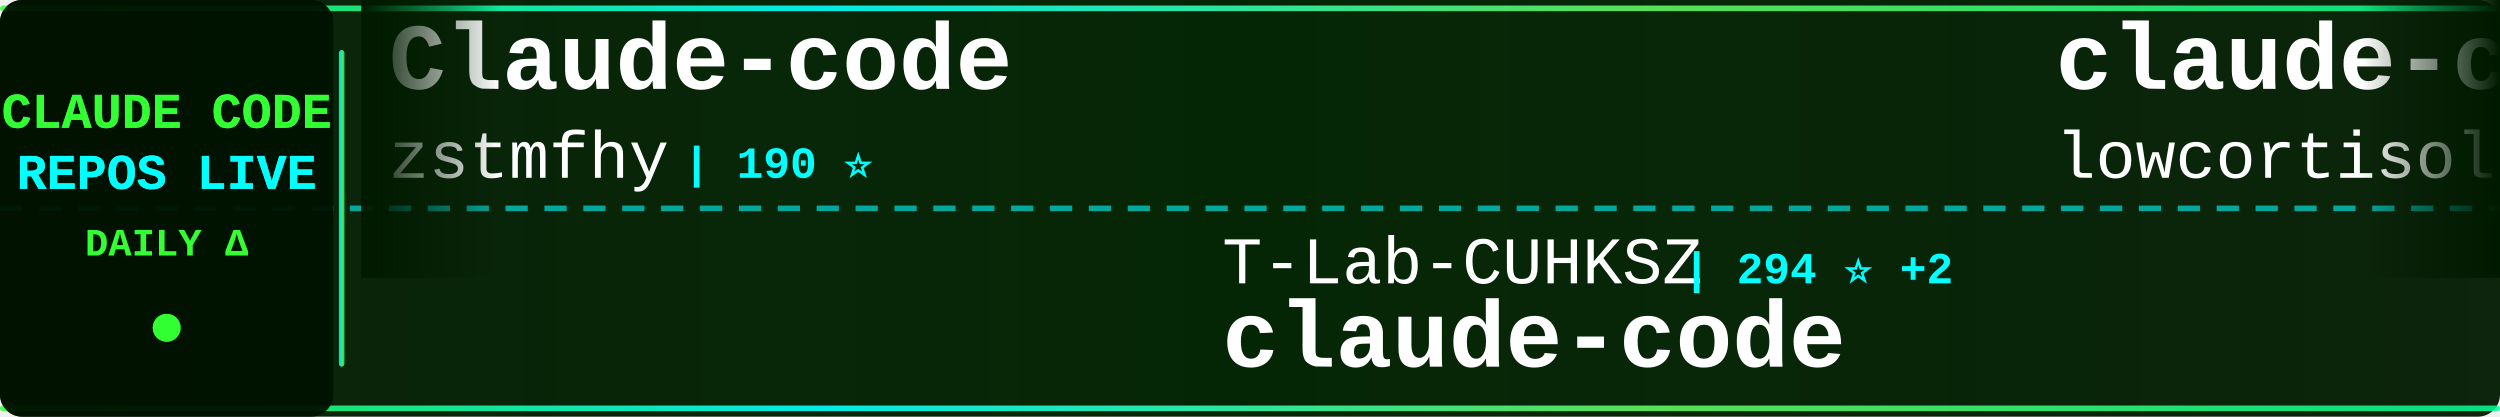
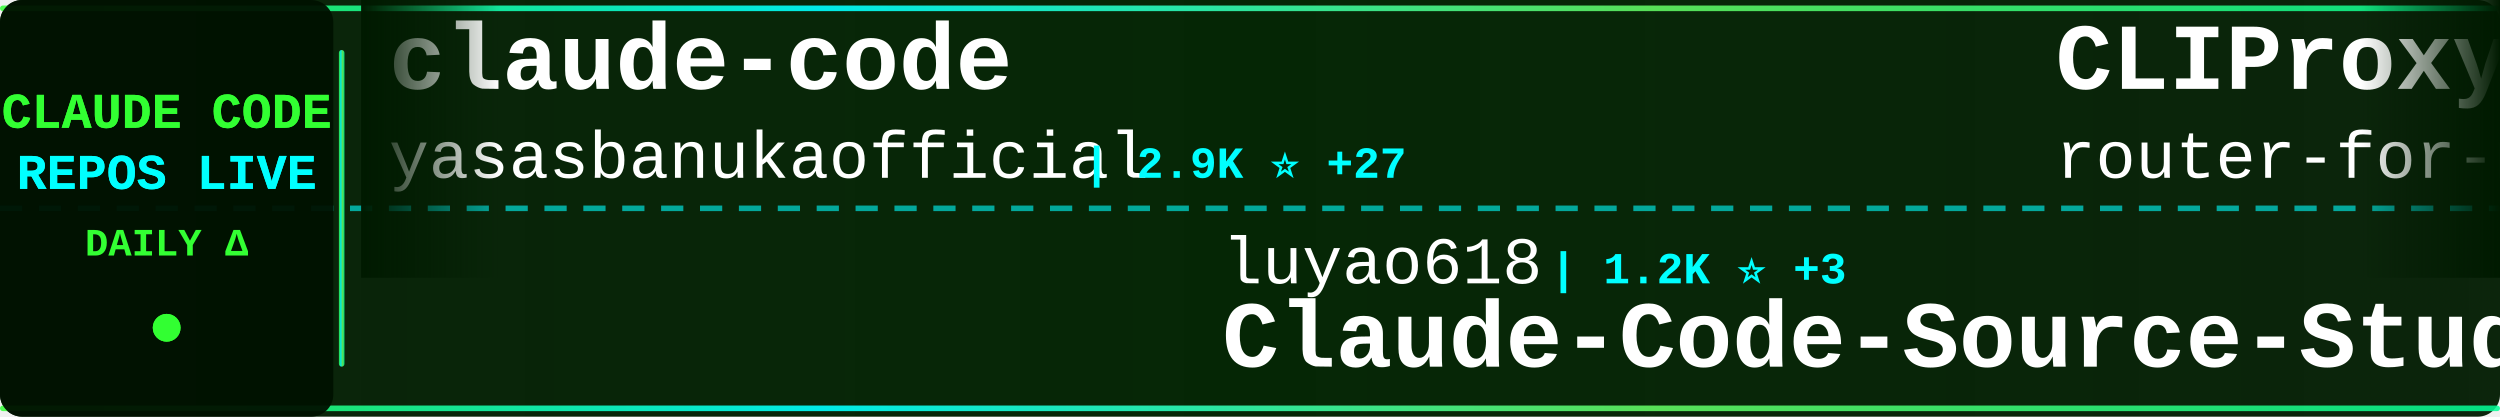
<svg xmlns="http://www.w3.org/2000/svg" width="900" height="150">
  <defs>
    <linearGradient id="tickerBg" x1="0%" y1="0%" x2="100%" y2="0%">
      <stop offset="0%" style="stop-color:#001a00;stop-opacity:0.95" />
      <stop offset="50%" style="stop-color:#002200;stop-opacity:0.98" />
      <stop offset="100%" style="stop-color:#001a00;stop-opacity:0.95" />
    </linearGradient>
    <linearGradient id="borderGrad" x1="0%" y1="0%" x2="100%" y2="0%">
      <stop offset="0%" style="stop-color:#33ff33;stop-opacity:0.85">
        <animate attributeName="stop-opacity" values="0.85;1;0.85" dur="2s" repeatCount="indefinite" />
      </stop>
      <stop offset="33%" style="stop-color:#00ffff;stop-opacity:0.9">
        <animate attributeName="stop-opacity" values="0.9;1;0.9" dur="2.2s" repeatCount="indefinite" />
      </stop>
      <stop offset="66%" style="stop-color:#66ff66;stop-opacity:0.85">
        <animate attributeName="stop-opacity" values="0.85;1;0.85" dur="1.8s" repeatCount="indefinite" />
      </stop>
      <stop offset="100%" style="stop-color:#00ff99;stop-opacity:0.85">
        <animate attributeName="stop-opacity" values="0.85;1;0.85" dur="2s" repeatCount="indefinite" />
      </stop>
    </linearGradient>
    <filter id="textGlow">
      <feGaussianBlur stdDeviation="0.1" result="coloredBlur" />
      <feMerge>
        <feMergeNode in="coloredBlur" />
        <feMergeNode in="SourceGraphic" />
      </feMerge>
    </filter>
    <filter id="metricGlow">
      <feGaussianBlur stdDeviation="0.2" result="coloredBlur" />
      <feMerge>
        <feMergeNode in="coloredBlur" />
        <feMergeNode in="SourceGraphic" />
      </feMerge>
    </filter>
    <linearGradient id="leftFade" x1="0%" y1="0%" x2="100%" y2="0%">
      <stop offset="0%" style="stop-color:#001a00;stop-opacity:1" />
      <stop offset="100%" style="stop-color:#001a00;stop-opacity:0" />
    </linearGradient>
    <linearGradient id="rightFade" x1="0%" y1="0%" x2="100%" y2="0%">
      <stop offset="0%" style="stop-color:#001a00;stop-opacity:0" />
      <stop offset="100%" style="stop-color:#001a00;stop-opacity:1" />
    </linearGradient>
  </defs>
  <rect width="900" height="150" fill="url(#tickerBg)" rx="8" />
  <rect x="0" y="2" width="900" height="2" fill="url(#borderGrad)" rx="1" />
  <rect x="0" y="146" width="900" height="2" fill="url(#borderGrad)" rx="1" />
  <line x1="0" y1="75" x2="900" y2="75" stroke="#00ffff" stroke-width="2" stroke-dasharray="8 6" opacity="0.6" />
  <rect x="0" y="0" width="120" height="150" fill="#001100" opacity="0.95" rx="8" />
  <text x="60" y="46" font-family="'Courier New', monospace" font-size="18" font-weight="bold" fill="#33ff33" text-anchor="middle" filter="url(#textGlow)">
    CLAUDE CODE
  </text>
  <text x="60" y="68" font-family="'Courier New', monospace" font-size="18" font-weight="bold" fill="#00ffff" text-anchor="middle" filter="url(#textGlow)">
    REPOS LIVE
  </text>
  <text x="60" y="92" font-family="'Courier New', monospace" font-size="14" font-weight="bold" fill="#33ff33" text-anchor="middle">
    DAILY Δ
  </text>
  <circle cx="60" cy="118" r="5" fill="#33ff33" filter="url(#metricGlow)">
    <animate attributeName="r" values="4;6;4" dur="1.5s" repeatCount="indefinite" />
    <animate attributeName="opacity" values="0.6;1;0.6" dur="1.5s" repeatCount="indefinite" />
  </circle>
  <rect x="122" y="18" width="2" height="114" fill="url(#borderGrad)" rx="1" />
  <clipPath id="tickerClip">
    <rect x="130" y="0" width="770" height="150" />
  </clipPath>
  <g clip-path="url(#tickerClip)">
    <g id="tickerItems">
      <animateTransform attributeName="transform" attributeType="XML" type="translate" from="0 0" to="-3000 0" dur="54s" repeatCount="indefinite" />
      <g transform="translate(0, 0)">
-         <text x="140" y="32" font-family="'Courier New', monospace" font-size="34" font-weight="bold" fill="#ffffff">Claude-code</text>
-         <text x="140" y="64" font-family="'Courier New', monospace" font-size="24" font-weight="normal" fill="#ffffff" opacity="1.0">zstmfhy</text>
-         <text x="246" y="64" font-family="'Courier New', monospace" font-size="16" font-weight="bold" fill="#00ffff"> | 190 ⭐</text>
+         <text x="140" y="32" font-family="'Courier New', monospace" font-size="34" font-weight="bold" fill="#ffffff">claude-code</text>
+         <text x="140" y="64" font-family="'Courier New', monospace" font-size="24" font-weight="normal" fill="#ffffff" opacity="1.0">yasasbanukaofficial</text>
+         <text x="390" y="64" font-family="'Courier New', monospace" font-size="16" font-weight="bold" fill="#00ffff"> | 2.9K ⭐ +27</text>
      </g>
      <g transform="translate(300, 0)">
-         <text x="140" y="102" font-family="'Courier New', monospace" font-size="24" font-weight="normal" fill="#ffffff" opacity="1.0">T-Lab-CUHKSZ</text>
-         <text x="306" y="102" font-family="'Courier New', monospace" font-size="16" font-weight="bold" fill="#00ffff"> | 294 ⭐ +2</text>
+         <text x="140" y="102" font-family="'Courier New', monospace" font-size="24" font-weight="normal" fill="#ffffff" opacity="1.0">luyao618</text>
+         <text x="258" y="102" font-family="'Courier New', monospace" font-size="16" font-weight="bold" fill="#00ffff"> | 1.2K ⭐ +3</text>
+         <text x="140" y="132" font-family="'Courier New', monospace" font-size="34" font-weight="bold" fill="#ffffff">Claude-Code-Source-Study</text>
+       </g>
+       <g transform="translate(600, 0)">
+         <text x="140" y="32" font-family="'Courier New', monospace" font-size="34" font-weight="bold" fill="#ffffff">CLIProxyAPI</text>
+         <text x="140" y="64" font-family="'Courier New', monospace" font-size="24" font-weight="normal" fill="#ffffff" opacity="1.0">router-for-me</text>
+         <text x="318" y="64" font-family="'Courier New', monospace" font-size="16" font-weight="bold" fill="#00ffff"> | 28.9K ⭐ +194</text>
+       </g>
+       <g transform="translate(900, 0)">
+         <text x="140" y="102" font-family="'Courier New', monospace" font-size="24" font-weight="normal" fill="#ffffff" opacity="1.0">lorryjovens-hub</text>
+         <text x="342" y="102" font-family="'Courier New', monospace" font-size="16" font-weight="bold" fill="#00ffff"> | 1.5K ⭐ +7</text>
+         <text x="140" y="132" font-family="'Courier New', monospace" font-size="34" font-weight="bold" fill="#ffffff">claude-code-rust</text>
+       </g>
+       <g transform="translate(1200, 0)">
+         <text x="140" y="32" font-family="'Courier New', monospace" font-size="34" font-weight="bold" fill="#ffffff">claude-code-cli</text>
+         <text x="140" y="64" font-family="'Courier New', monospace" font-size="24" font-weight="normal" fill="#ffffff" opacity="1.0">huangserva</text>
+         <text x="282" y="64" font-family="'Courier New', monospace" font-size="16" font-weight="bold" fill="#00ffff"> | 563 ⭐</text>
+       </g>
+       <g transform="translate(1500, 0)">
+         <text x="140" y="102" font-family="'Courier New', monospace" font-size="24" font-weight="normal" fill="#ffffff" opacity="1.0">edmund-io</text>
+         <text x="270" y="102" font-family="'Courier New', monospace" font-size="16" font-weight="bold" fill="#00ffff"> | 1.4K ⭐</text>
+         <text x="140" y="132" font-family="'Courier New', monospace" font-size="34" font-weight="bold" fill="#ffffff">edmunds-claude-code</text>
+       </g>
+       <g transform="translate(1800, 0)">
+         <text x="140" y="32" font-family="'Courier New', monospace" font-size="34" font-weight="bold" fill="#ffffff">claude-howto</text>
+         <text x="140" y="64" font-family="'Courier New', monospace" font-size="24" font-weight="normal" fill="#ffffff" opacity="1.0">luongnv89</text>
+         <text x="270" y="64" font-family="'Courier New', monospace" font-size="16" font-weight="bold" fill="#00ffff"> | 29.0K ⭐ +261</text>
+       </g>
+       <g transform="translate(2100, 0)">
+         <text x="140" y="102" font-family="'Courier New', monospace" font-size="24" font-weight="normal" fill="#ffffff" opacity="1.0">anthropics</text>
+         <text x="282" y="102" font-family="'Courier New', monospace" font-size="16" font-weight="bold" fill="#00ffff"> | 7.3K ⭐ +13</text>
+         <text x="140" y="132" font-family="'Courier New', monospace" font-size="34" font-weight="bold" fill="#ffffff">claude-code-action</text>
+       </g>
+       <g transform="translate(2400, 0)">
+         <text x="140" y="32" font-family="'Courier New', monospace" font-size="34" font-weight="bold" fill="#ffffff">claude-code</text>
+         <text x="140" y="64" font-family="'Courier New', monospace" font-size="24" font-weight="normal" fill="#ffffff" opacity="1.0">VineeTagarwaL-code</text>
+         <text x="378" y="64" font-family="'Courier New', monospace" font-size="16" font-weight="bold" fill="#00ffff"> | 273 ⭐</text>
+       </g>
+       <g transform="translate(2700, 0)">
+         <text x="140" y="102" font-family="'Courier New', monospace" font-size="24" font-weight="normal" fill="#ffffff" opacity="1.0">RishabhK103</text>
+         <text x="294" y="102" font-family="'Courier New', monospace" font-size="16" font-weight="bold" fill="#00ffff"> | 69 ⭐ +1</text>
        <text x="140" y="132" font-family="'Courier New', monospace" font-size="34" font-weight="bold" fill="#ffffff">claude-code</text>
      </g>
-       <g transform="translate(600, 0)">
+       <g transform="translate(3000, 0)">
        <text x="140" y="32" font-family="'Courier New', monospace" font-size="34" font-weight="bold" fill="#ffffff">claude-code</text>
-         <text x="140" y="64" font-family="'Courier New', monospace" font-size="24" font-weight="normal" fill="#ffffff" opacity="1.0">lowcortisolprogrammer</text>
-         <text x="414" y="64" font-family="'Courier New', monospace" font-size="16" font-weight="bold" fill="#00ffff"> | 173 ⭐</text>
-       </g>
-       <g transform="translate(900, 0)">
-         <text x="140" y="102" font-family="'Courier New', monospace" font-size="24" font-weight="normal" fill="#ffffff" opacity="1.0">OneRedOak</text>
-         <text x="270" y="102" font-family="'Courier New', monospace" font-size="16" font-weight="bold" fill="#00ffff"> | 3.8K ⭐ +2</text>
-         <text x="140" y="132" font-family="'Courier New', monospace" font-size="34" font-weight="bold" fill="#ffffff">claude-code-workflows</text>
-       </g>
-       <g transform="translate(1200, 0)">
-         <text x="140" y="32" font-family="'Courier New', monospace" font-size="34" font-weight="bold" fill="#ffffff">cc-switch</text>
-         <text x="140" y="64" font-family="'Courier New', monospace" font-size="24" font-weight="normal" fill="#ffffff" opacity="1.0">farion1231</text>
-         <text x="282" y="64" font-family="'Courier New', monospace" font-size="16" font-weight="bold" fill="#00ffff"> | 51.5K ⭐ +596</text>
-       </g>
-       <g transform="translate(1500, 0)">
-         <text x="140" y="102" font-family="'Courier New', monospace" font-size="24" font-weight="normal" fill="#ffffff" opacity="1.0">freestylefly</text>
-         <text x="306" y="102" font-family="'Courier New', monospace" font-size="16" font-weight="bold" fill="#00ffff"> | 124 ⭐</text>
-         <text x="140" y="132" font-family="'Courier New', monospace" font-size="34" font-weight="bold" fill="#ffffff">claude-code</text>
-       </g>
-       <g transform="translate(1800, 0)">
-         <text x="140" y="32" font-family="'Courier New', monospace" font-size="34" font-weight="bold" fill="#ffffff">claude-code-source</text>
-         <text x="140" y="64" font-family="'Courier New', monospace" font-size="24" font-weight="normal" fill="#ffffff" opacity="1.0">hangsman</text>
-         <text x="258" y="64" font-family="'Courier New', monospace" font-size="16" font-weight="bold" fill="#00ffff"> | 761 ⭐ +1</text>
-       </g>
-       <g transform="translate(2100, 0)">
-         <text x="140" y="102" font-family="'Courier New', monospace" font-size="24" font-weight="normal" fill="#ffffff" opacity="1.0">jarmuine</text>
-         <text x="258" y="102" font-family="'Courier New', monospace" font-size="16" font-weight="bold" fill="#00ffff"> | 2.1K ⭐ +3</text>
-         <text x="140" y="132" font-family="'Courier New', monospace" font-size="34" font-weight="bold" fill="#ffffff">claude-code</text>
-       </g>
-       <g transform="translate(2400, 0)">
-         <text x="140" y="32" font-family="'Courier New', monospace" font-size="34" font-weight="bold" fill="#ffffff">learn-claude-code</text>
-         <text x="140" y="64" font-family="'Courier New', monospace" font-size="24" font-weight="normal" fill="#ffffff" opacity="1.0">shareAI-lab</text>
-         <text x="294" y="64" font-family="'Courier New', monospace" font-size="16" font-weight="bold" fill="#00ffff"> | 56.5K ⭐ +194</text>
-       </g>
-       <g transform="translate(2700, 0)">
-         <text x="140" y="102" font-family="'Courier New', monospace" font-size="24" font-weight="normal" fill="#ffffff" opacity="1.0">snarktank</text>
-         <text x="270" y="102" font-family="'Courier New', monospace" font-size="16" font-weight="bold" fill="#00ffff"> | 17.8K ⭐ +32</text>
-         <text x="140" y="132" font-family="'Courier New', monospace" font-size="34" font-weight="bold" fill="#ffffff">ralph</text>
-       </g>
-       <g transform="translate(3000, 0)">
-         <text x="140" y="32" font-family="'Courier New', monospace" font-size="34" font-weight="bold" fill="#ffffff">Claude-code</text>
-         <text x="140" y="64" font-family="'Courier New', monospace" font-size="24" font-weight="normal" fill="#ffffff" opacity="1.0">zstmfhy</text>
-         <text x="246" y="64" font-family="'Courier New', monospace" font-size="16" font-weight="bold" fill="#00ffff"> | 190 ⭐</text>
+         <text x="140" y="64" font-family="'Courier New', monospace" font-size="24" font-weight="normal" fill="#ffffff" opacity="1.0">yasasbanukaofficial</text>
+         <text x="390" y="64" font-family="'Courier New', monospace" font-size="16" font-weight="bold" fill="#00ffff"> | 2.9K ⭐ +27</text>
      </g>
      <g transform="translate(3300, 0)">
-         <text x="140" y="102" font-family="'Courier New', monospace" font-size="24" font-weight="normal" fill="#ffffff" opacity="1.0">T-Lab-CUHKSZ</text>
-         <text x="306" y="102" font-family="'Courier New', monospace" font-size="16" font-weight="bold" fill="#00ffff"> | 294 ⭐ +2</text>
-         <text x="140" y="132" font-family="'Courier New', monospace" font-size="34" font-weight="bold" fill="#ffffff">claude-code</text>
+         <text x="140" y="102" font-family="'Courier New', monospace" font-size="24" font-weight="normal" fill="#ffffff" opacity="1.0">luyao618</text>
+         <text x="258" y="102" font-family="'Courier New', monospace" font-size="16" font-weight="bold" fill="#00ffff"> | 1.2K ⭐ +3</text>
+         <text x="140" y="132" font-family="'Courier New', monospace" font-size="34" font-weight="bold" fill="#ffffff">Claude-Code-Source-Study</text>
      </g>
      <g transform="translate(3600, 0)">
-         <text x="140" y="32" font-family="'Courier New', monospace" font-size="34" font-weight="bold" fill="#ffffff">claude-code</text>
-         <text x="140" y="64" font-family="'Courier New', monospace" font-size="24" font-weight="normal" fill="#ffffff" opacity="1.0">lowcortisolprogrammer</text>
-         <text x="414" y="64" font-family="'Courier New', monospace" font-size="16" font-weight="bold" fill="#00ffff"> | 173 ⭐</text>
+         <text x="140" y="32" font-family="'Courier New', monospace" font-size="34" font-weight="bold" fill="#ffffff">CLIProxyAPI</text>
+         <text x="140" y="64" font-family="'Courier New', monospace" font-size="24" font-weight="normal" fill="#ffffff" opacity="1.0">router-for-me</text>
+         <text x="318" y="64" font-family="'Courier New', monospace" font-size="16" font-weight="bold" fill="#00ffff"> | 28.9K ⭐ +194</text>
      </g>
      <g transform="translate(3900, 0)">
-         <text x="140" y="102" font-family="'Courier New', monospace" font-size="24" font-weight="normal" fill="#ffffff" opacity="1.0">OneRedOak</text>
-         <text x="270" y="102" font-family="'Courier New', monospace" font-size="16" font-weight="bold" fill="#00ffff"> | 3.8K ⭐ +2</text>
-         <text x="140" y="132" font-family="'Courier New', monospace" font-size="34" font-weight="bold" fill="#ffffff">claude-code-workflows</text>
+         <text x="140" y="102" font-family="'Courier New', monospace" font-size="24" font-weight="normal" fill="#ffffff" opacity="1.0">lorryjovens-hub</text>
+         <text x="342" y="102" font-family="'Courier New', monospace" font-size="16" font-weight="bold" fill="#00ffff"> | 1.5K ⭐ +7</text>
+         <text x="140" y="132" font-family="'Courier New', monospace" font-size="34" font-weight="bold" fill="#ffffff">claude-code-rust</text>
      </g>
    </g>
  </g>
  <rect x="130" y="0" width="50" height="100" fill="url(#leftFade)" />
  <rect x="850" y="0" width="50" height="100" fill="url(#rightFade)" />
</svg>
